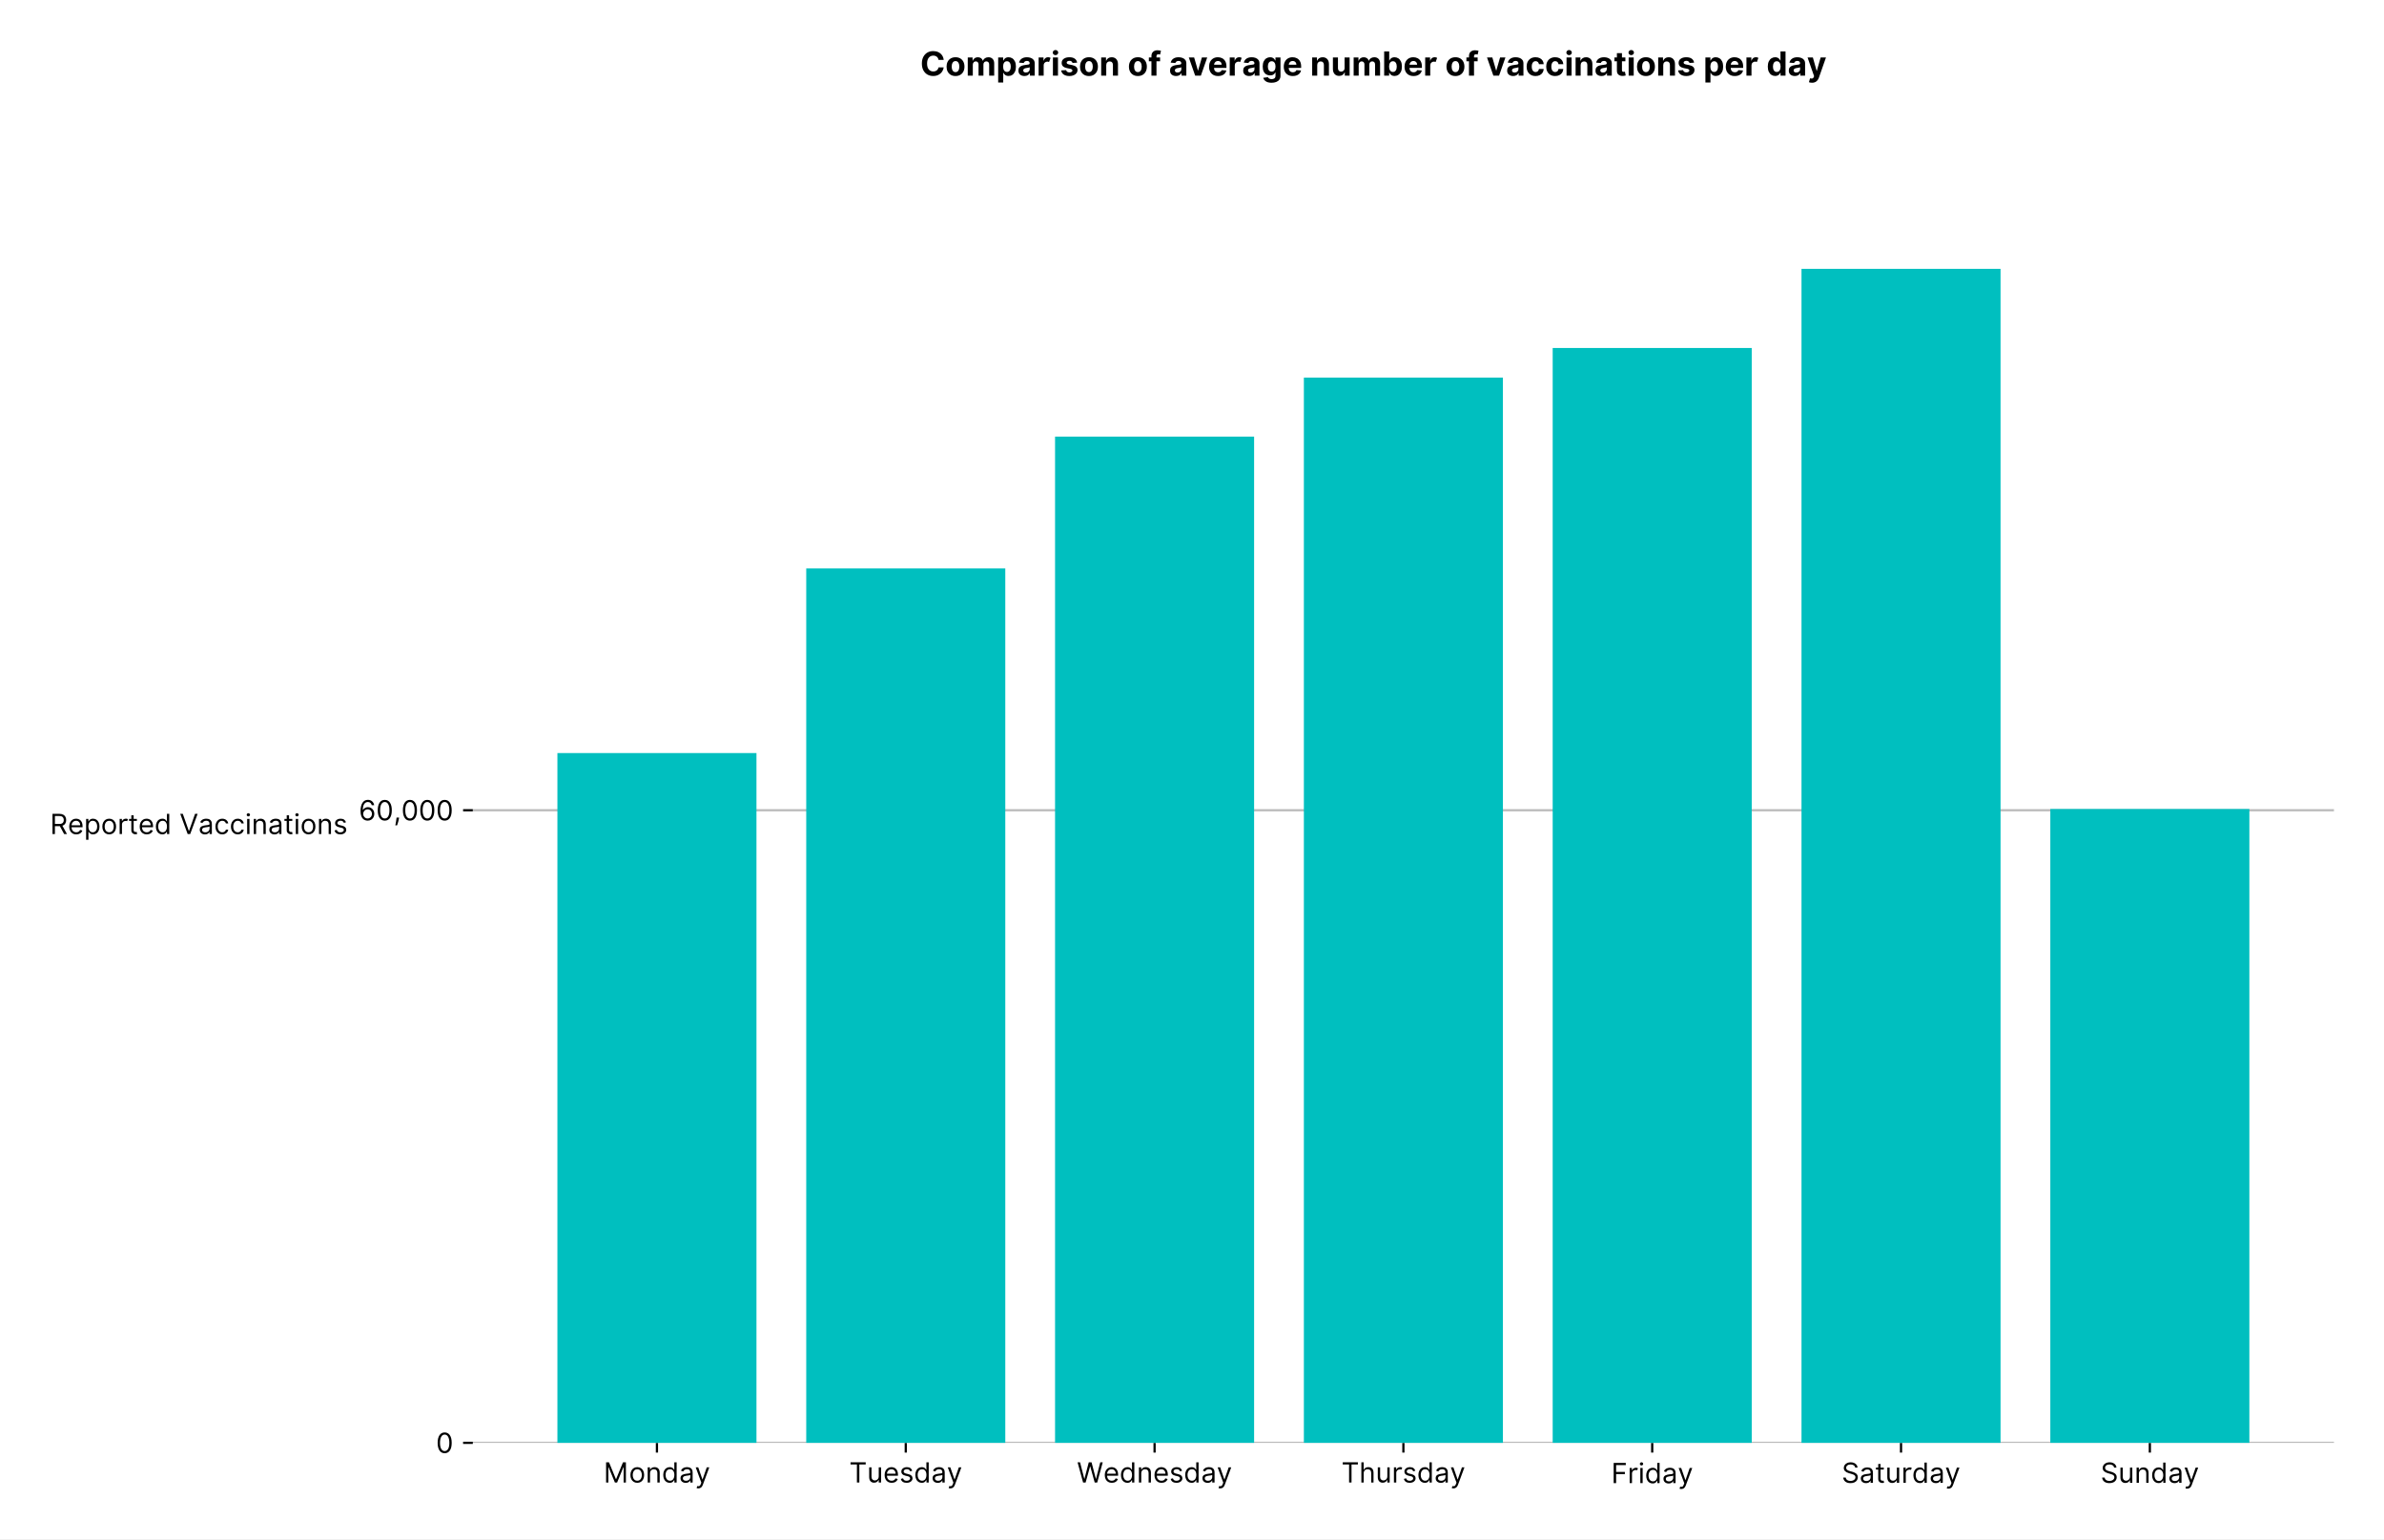
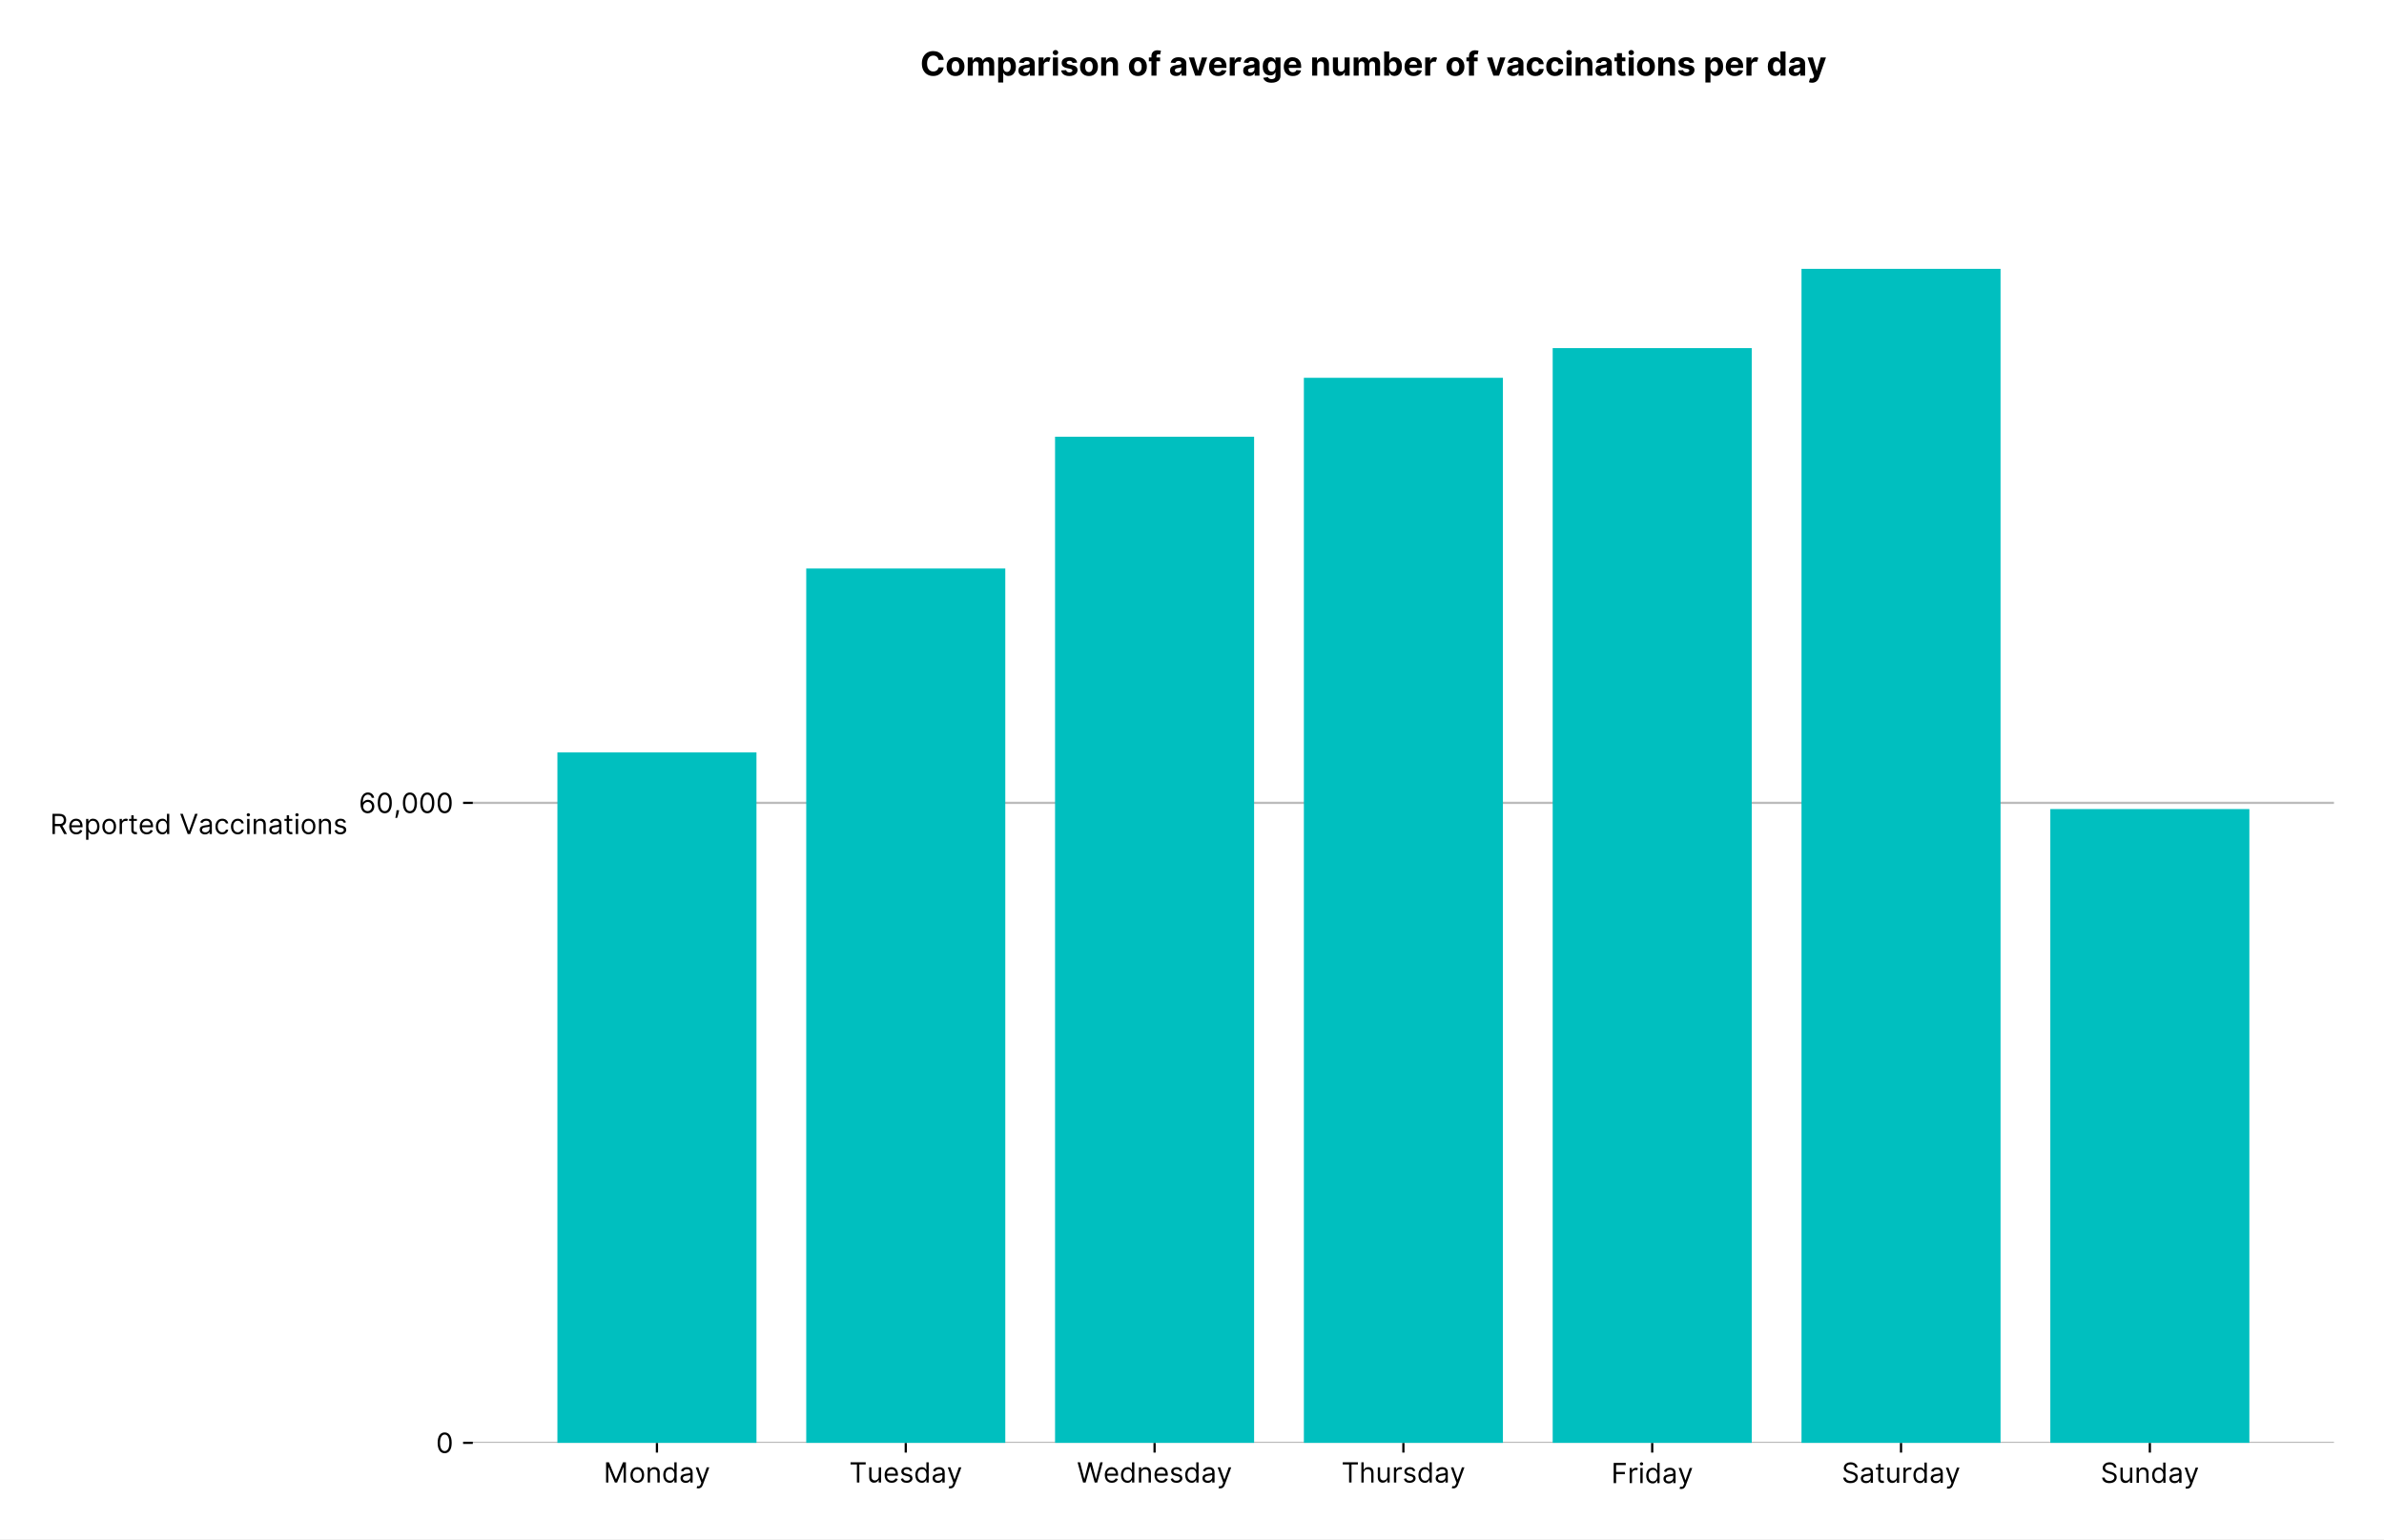
<svg xmlns="http://www.w3.org/2000/svg" xmlns:xlink="http://www.w3.org/1999/xlink" viewBox="0 0 857.709 553.737" version="1.1">
  <defs>
    <style type="text/css">*{stroke-linejoin: round; stroke-linecap: butt}</style>
  </defs>
  <g id="figure_1">
    <g id="patch_1">
      <path d="M 0 553.737  L 857.709 553.737  L 857.709 0  L 0 0  z " style="fill: #ffffff" />
    </g>
    <g id="axes_1">
      <g id="patch_2">
        <path d="M 170.109 519.12  L 839.709 519.12  L 839.709 75.6  L 170.109 75.6  z " style="fill: #ffffff" />
      </g>
      <g id="matplotlib.axis_1">
        <g id="xtick_1">
          <g id="line2d_1">
            <defs>
-               <path id="m71d898e323" d="M 0 0  L 0 3.5  " style="stroke: #000000; stroke-width: 0.8" />
+               <path id="mf2837a3fb5" d="M 0 0  L 0 3.5  " style="stroke: #000000; stroke-width: 0.8" />
            </defs>
            <g>
-               <use xlink:href="#m71d898e323" x="236.353" y="519.12" style="stroke: #000000; stroke-width: 0.8" />
+               <use xlink:href="#mf2837a3fb5" x="236.353" y="519.12" style="stroke: #000000; stroke-width: 0.8" />
            </g>
          </g>
          <g id="text_1">
            <g transform="translate(217.1767 533.3934)scale(0.1 -0.1)">
              <defs>
                <path id="Inter-Regular-4d" d="M 564 4655  L 1236 4655  L 2818 791  L 2873 791  L 4455 4655  L 5127 4655  L 5127 0  L 4600 0  L 4600 3536  L 4555 3536  L 3100 0  L 2591 0  L 1136 3536  L 1091 3536  L 1091 0  L 564 0  L 564 4655  z " transform="scale(0.015625)" />
                <path id="Inter-Regular-6f" d="M 1909 -73  Q 1436 -73 1080 152  Q 725 377 526 781  Q 327 1186 327 1727  Q 327 2273 526 2679  Q 725 3086 1080 3311  Q 1436 3536 1909 3536  Q 2382 3536 2737 3311  Q 3093 3086 3292 2679  Q 3491 2273 3491 1727  Q 3491 1186 3292 781  Q 3093 377 2737 152  Q 2382 -73 1909 -73  z M 1909 409  Q 2268 409 2500 593  Q 2732 777 2843 1077  Q 2955 1377 2955 1727  Q 2955 2077 2843 2379  Q 2732 2682 2500 2868  Q 2268 3055 1909 3055  Q 1550 3055 1318 2868  Q 1086 2682 975 2379  Q 864 2077 864 1727  Q 864 1377 975 1077  Q 1086 777 1318 593  Q 1550 409 1909 409  z " transform="scale(0.015625)" />
                <path id="Inter-Regular-6e" d="M 1027 2100  L 1027 0  L 491 0  L 491 3491  L 1009 3491  L 1009 2945  L 1055 2945  Q 1177 3211 1427 3373  Q 1677 3536 2073 3536  Q 2602 3536 2928 3211  Q 3255 2886 3255 2218  L 3255 0  L 2718 0  L 2718 2182  Q 2718 2593 2504 2824  Q 2291 3055 1918 3055  Q 1534 3055 1280 2806  Q 1027 2557 1027 2100  z " transform="scale(0.015625)" />
                <path id="Inter-Regular-64" d="M 1809 -73  Q 1373 -73 1039 148  Q 705 370 516 776  Q 327 1182 327 1736  Q 327 2286 516 2690  Q 705 3095 1041 3315  Q 1377 3536 1818 3536  Q 2159 3536 2358 3423  Q 2557 3311 2662 3169  Q 2768 3027 2827 2936  L 2873 2936  L 2873 4655  L 3409 4655  L 3409 0  L 2891 0  L 2891 536  L 2827 536  Q 2768 441 2659 296  Q 2550 152 2348 39  Q 2146 -73 1809 -73  z M 1882 409  Q 2366 409 2624 780  Q 2882 1152 2882 1745  Q 2882 2332 2627 2693  Q 2373 3055 1882 3055  Q 1541 3055 1315 2881  Q 1089 2707 976 2410  Q 864 2114 864 1745  Q 864 1373 978 1069  Q 1093 766 1319 587  Q 1546 409 1882 409  z " transform="scale(0.015625)" />
                <path id="Inter-Regular-61" d="M 1518 -82  Q 1186 -82 916 44  Q 646 170 486 410  Q 327 650 327 991  Q 327 1291 445 1478  Q 564 1666 761 1773  Q 959 1880 1199 1933  Q 1439 1986 1682 2018  Q 2000 2059 2199 2080  Q 2398 2102 2490 2154  Q 2582 2207 2582 2336  L 2582 2355  Q 2582 2691 2399 2877  Q 2216 3064 1846 3064  Q 1461 3064 1243 2895  Q 1025 2727 936 2536  L 427 2718  Q 564 3036 792 3214  Q 1021 3393 1292 3464  Q 1564 3536 1827 3536  Q 1996 3536 2215 3496  Q 2434 3457 2640 3334  Q 2846 3211 2982 2963  Q 3118 2716 3118 2300  L 3118 0  L 2582 0  L 2582 473  L 2555 473  Q 2500 359 2373 229  Q 2246 100 2034 9  Q 1823 -82 1518 -82  z M 1600 400  Q 1918 400 2137 525  Q 2357 650 2469 847  Q 2582 1045 2582 1264  L 2582 1755  Q 2548 1714 2433 1681  Q 2318 1648 2169 1624  Q 2021 1600 1881 1583  Q 1741 1566 1655 1555  Q 1446 1527 1265 1467  Q 1084 1407 974 1287  Q 864 1168 864 964  Q 864 684 1072 542  Q 1280 400 1600 400  z " transform="scale(0.015625)" />
                <path id="Inter-Regular-79" d="M 818 -1355  Q 682 -1355 575 -1333  Q 468 -1311 427 -1291  L 564 -818  Q 857 -893 1053 -814  Q 1250 -736 1391 -345  L 1509 -18  L 218 3491  L 800 3491  L 1764 709  L 1800 709  L 2764 3491  L 3346 3491  L 1846 -564  Q 1550 -1355 818 -1355  z " transform="scale(0.015625)" />
              </defs>
              <use xlink:href="#Inter-Regular-4d" />
              <use xlink:href="#Inter-Regular-6f" x="91.193" />
              <use xlink:href="#Inter-Regular-6e" x="150.852" />
              <use xlink:href="#Inter-Regular-64" x="209.375" />
              <use xlink:href="#Inter-Regular-61" x="271.449" />
              <use xlink:href="#Inter-Regular-79" x="327.841" />
            </g>
          </g>
        </g>
        <g id="xtick_2">
          <g id="line2d_2">
            <g>
-               <use xlink:href="#m71d898e323" x="325.872" y="519.12" style="stroke: #000000; stroke-width: 0.8" />
+               <use xlink:href="#mf2837a3fb5" x="325.872" y="519.12" style="stroke: #000000; stroke-width: 0.8" />
            </g>
          </g>
          <g id="text_2">
            <g transform="translate(305.5235 533.3934)scale(0.1 -0.1)">
              <defs>
                <path id="Inter-Regular-54" d="M 309 4155  L 309 4655  L 3800 4655  L 3800 4155  L 2336 4155  L 2336 0  L 1773 0  L 1773 4155  L 309 4155  z " transform="scale(0.015625)" />
                <path id="Inter-Regular-75" d="M 2691 1427  L 2691 3491  L 3227 3491  L 3227 0  L 2691 0  L 2691 591  L 2655 591  Q 2532 325 2273 140  Q 2014 -45 1618 -45  Q 1127 -45 809 280  Q 491 605 491 1273  L 491 3491  L 1027 3491  L 1027 1309  Q 1027 927 1242 700  Q 1457 473 1791 473  Q 1991 473 2199 575  Q 2407 677 2549 888  Q 2691 1100 2691 1427  z " transform="scale(0.015625)" />
                <path id="Inter-Regular-65" d="M 1955 -73  Q 1450 -73 1085 151  Q 721 375 524 778  Q 327 1182 327 1718  Q 327 2255 524 2665  Q 721 3075 1074 3305  Q 1427 3536 1900 3536  Q 2173 3536 2439 3445  Q 2705 3355 2923 3151  Q 3141 2948 3270 2614  Q 3400 2280 3400 1791  L 3400 1564  L 866 1564  Q 884 1005 1183 707  Q 1482 409 1955 409  Q 2271 409 2498 545  Q 2725 682 2827 955  L 3346 809  Q 3223 414 2854 170  Q 2486 -73 1955 -73  z M 866 2027  L 2855 2027  Q 2855 2470 2595 2762  Q 2336 3055 1900 3055  Q 1593 3055 1368 2911  Q 1143 2768 1013 2533  Q 884 2298 866 2027  z " transform="scale(0.015625)" />
                <path id="Inter-Regular-73" d="M 2964 2709  L 2482 2573  Q 2411 2755 2245 2914  Q 2080 3073 1727 3073  Q 1407 3073 1194 2926  Q 982 2780 982 2555  Q 982 2355 1127 2239  Q 1273 2123 1582 2045  L 2100 1918  Q 3027 1691 3027 973  Q 3027 673 2855 436  Q 2684 200 2377 63  Q 2071 -73 1664 -73  Q 1130 -73 780 159  Q 430 391 336 836  L 846 964  Q 989 400 1655 400  Q 2030 400 2251 560  Q 2473 720 2473 945  Q 2473 1316 1955 1436  L 1373 1573  Q 893 1686 669 1926  Q 446 2166 446 2527  Q 446 2823 613 3050  Q 780 3277 1069 3406  Q 1359 3536 1727 3536  Q 2246 3536 2542 3309  Q 2839 3082 2964 2709  z " transform="scale(0.015625)" />
              </defs>
              <use xlink:href="#Inter-Regular-54" />
              <use xlink:href="#Inter-Regular-75" x="64.205" />
              <use xlink:href="#Inter-Regular-65" x="122.301" />
              <use xlink:href="#Inter-Regular-73" x="180.54" />
              <use xlink:href="#Inter-Regular-64" x="232.813" />
              <use xlink:href="#Inter-Regular-61" x="294.886" />
              <use xlink:href="#Inter-Regular-79" x="351.278" />
            </g>
          </g>
        </g>
        <g id="xtick_3">
          <g id="line2d_3">
            <g>
-               <use xlink:href="#m71d898e323" x="415.391" y="519.12" style="stroke: #000000; stroke-width: 0.8" />
+               <use xlink:href="#mf2837a3fb5" x="415.391" y="519.12" style="stroke: #000000; stroke-width: 0.8" />
            </g>
          </g>
          <g id="text_3">
            <g transform="translate(387.4703 533.3934)scale(0.1 -0.1)">
              <defs>
                <path id="Inter-Regular-57" d="M 1409 0  L 136 4655  L 709 4655  L 1682 864  L 1727 864  L 2718 4655  L 3355 4655  L 4346 864  L 4391 864  L 5364 4655  L 5936 4655  L 4664 0  L 4082 0  L 3055 3709  L 3018 3709  L 1991 0  L 1409 0  z " transform="scale(0.015625)" />
              </defs>
              <use xlink:href="#Inter-Regular-57" />
              <use xlink:href="#Inter-Regular-65" x="94.886" />
              <use xlink:href="#Inter-Regular-64" x="153.125" />
              <use xlink:href="#Inter-Regular-6e" x="215.199" />
              <use xlink:href="#Inter-Regular-65" x="273.722" />
              <use xlink:href="#Inter-Regular-73" x="331.96" />
              <use xlink:href="#Inter-Regular-64" x="384.233" />
              <use xlink:href="#Inter-Regular-61" x="446.307" />
              <use xlink:href="#Inter-Regular-79" x="502.699" />
            </g>
          </g>
        </g>
        <g id="xtick_4">
          <g id="line2d_4">
            <g>
-               <use xlink:href="#m71d898e323" x="504.909" y="519.12" style="stroke: #000000; stroke-width: 0.8" />
+               <use xlink:href="#mf2837a3fb5" x="504.909" y="519.12" style="stroke: #000000; stroke-width: 0.8" />
            </g>
          </g>
          <g id="text_4">
            <g transform="translate(482.6 533.3934)scale(0.1 -0.1)">
              <defs>
                <path id="Inter-Regular-68" d="M 1027 2100  L 1027 0  L 491 0  L 491 4655  L 1027 4655  L 1027 2945  L 1073 2945  Q 1196 3216 1442 3376  Q 1689 3536 2100 3536  Q 2636 3536 2963 3213  Q 3291 2891 3291 2218  L 3291 0  L 2755 0  L 2755 2182  Q 2755 2598 2540 2826  Q 2325 3055 1946 3055  Q 1548 3055 1287 2806  Q 1027 2557 1027 2100  z " transform="scale(0.015625)" />
                <path id="Inter-Regular-72" d="M 491 0  L 491 3491  L 1009 3491  L 1009 2964  L 1046 2964  Q 1139 3223 1389 3384  Q 1639 3545 1955 3545  Q 2100 3545 2209 3511  Q 2318 3477 2400 3418  L 2218 2964  Q 2161 2993 2085 3010  Q 2009 3027 1909 3027  Q 1527 3027 1277 2794  Q 1027 2561 1027 2209  L 1027 0  L 491 0  z " transform="scale(0.015625)" />
              </defs>
              <use xlink:href="#Inter-Regular-54" />
              <use xlink:href="#Inter-Regular-68" x="64.205" />
              <use xlink:href="#Inter-Regular-75" x="123.295" />
              <use xlink:href="#Inter-Regular-72" x="181.392" />
              <use xlink:href="#Inter-Regular-73" x="219.744" />
              <use xlink:href="#Inter-Regular-64" x="272.017" />
              <use xlink:href="#Inter-Regular-61" x="334.091" />
              <use xlink:href="#Inter-Regular-79" x="390.483" />
            </g>
          </g>
        </g>
        <g id="xtick_5">
          <g id="line2d_5">
            <g>
-               <use xlink:href="#m71d898e323" x="594.428" y="519.12" style="stroke: #000000; stroke-width: 0.8" />
+               <use xlink:href="#mf2837a3fb5" x="594.428" y="519.12" style="stroke: #000000; stroke-width: 0.8" />
            </g>
          </g>
          <g id="text_5">
            <g transform="translate(579.6828 533.62)scale(0.1 -0.1)">
              <defs>
                <path id="Inter-Regular-46" d="M 564 0  L 564 4655  L 3355 4655  L 3355 4155  L 1127 4155  L 1127 2582  L 3146 2582  L 3146 2082  L 1127 2082  L 1127 0  L 564 0  z " transform="scale(0.015625)" />
                <path id="Inter-Regular-69" d="M 491 0  L 491 3491  L 1027 3491  L 1027 0  L 491 0  z M 764 4073  Q 607 4073 494 4179  Q 382 4286 382 4436  Q 382 4586 494 4693  Q 607 4800 764 4800  Q 921 4800 1033 4693  Q 1146 4586 1146 4436  Q 1146 4286 1033 4179  Q 921 4073 764 4073  z " transform="scale(0.015625)" />
              </defs>
              <use xlink:href="#Inter-Regular-46" />
              <use xlink:href="#Inter-Regular-72" x="58.665" />
              <use xlink:href="#Inter-Regular-69" x="97.017" />
              <use xlink:href="#Inter-Regular-64" x="120.739" />
              <use xlink:href="#Inter-Regular-61" x="182.813" />
              <use xlink:href="#Inter-Regular-79" x="239.205" />
            </g>
          </g>
        </g>
        <g id="xtick_6">
          <g id="line2d_6">
            <g>
-               <use xlink:href="#m71d898e323" x="683.947" y="519.12" style="stroke: #000000; stroke-width: 0.8" />
+               <use xlink:href="#mf2837a3fb5" x="683.947" y="519.12" style="stroke: #000000; stroke-width: 0.8" />
            </g>
          </g>
          <g id="text_6">
            <g transform="translate(662.5898 533.4919)scale(0.1 -0.1)">
              <defs>
                <path id="Inter-Regular-53" d="M 3109 3491  Q 3068 3836 2777 4027  Q 2486 4218 2064 4218  Q 1600 4218 1318 3999  Q 1036 3780 1036 3445  Q 1036 3195 1189 3042  Q 1343 2889 1553 2803  Q 1764 2718 1936 2673  L 2409 2545  Q 2591 2498 2815 2414  Q 3039 2330 3244 2185  Q 3450 2041 3584 1816  Q 3718 1591 3718 1264  Q 3718 886 3521 581  Q 3325 277 2949 97  Q 2573 -82 2036 -82  Q 1286 -82 845 272  Q 405 627 364 1200  L 946 1200  Q 968 936 1124 764  Q 1280 593 1519 510  Q 1759 427 2036 427  Q 2359 427 2616 533  Q 2873 639 3023 828  Q 3173 1018 3173 1273  Q 3173 1505 3043 1650  Q 2914 1795 2702 1886  Q 2491 1977 2246 2045  L 1673 2209  Q 1127 2366 809 2657  Q 491 2948 491 3418  Q 491 3809 703 4101  Q 916 4393 1276 4555  Q 1636 4718 2082 4718  Q 2532 4718 2882 4558  Q 3232 4398 3437 4120  Q 3643 3843 3655 3491  L 3109 3491  z " transform="scale(0.015625)" />
                <path id="Inter-Regular-74" d="M 2009 3491  L 2009 3036  L 1264 3036  L 1264 1000  Q 1264 773 1331 660  Q 1398 548 1503 510  Q 1609 473 1727 473  Q 1816 473 1873 483  Q 1930 493 1964 500  L 2073 18  Q 2018 -2 1920 -23  Q 1823 -45 1673 -45  Q 1446 -45 1228 52  Q 1011 150 869 350  Q 727 550 727 855  L 727 3036  L 200 3036  L 200 3491  L 727 3491  L 727 4327  L 1264 4327  L 1264 3491  L 2009 3491  z " transform="scale(0.015625)" />
              </defs>
              <use xlink:href="#Inter-Regular-53" />
              <use xlink:href="#Inter-Regular-61" x="63.778" />
              <use xlink:href="#Inter-Regular-74" x="120.17" />
              <use xlink:href="#Inter-Regular-75" x="156.534" />
              <use xlink:href="#Inter-Regular-72" x="214.631" />
              <use xlink:href="#Inter-Regular-64" x="252.983" />
              <use xlink:href="#Inter-Regular-61" x="315.057" />
              <use xlink:href="#Inter-Regular-79" x="371.449" />
            </g>
          </g>
        </g>
        <g id="xtick_7">
          <g id="line2d_7">
            <g>
-               <use xlink:href="#m71d898e323" x="773.466" y="519.12" style="stroke: #000000; stroke-width: 0.8" />
+               <use xlink:href="#mf2837a3fb5" x="773.466" y="519.12" style="stroke: #000000; stroke-width: 0.8" />
            </g>
          </g>
          <g id="text_7">
            <g transform="translate(755.7374 533.4919)scale(0.1 -0.1)">
              <use xlink:href="#Inter-Regular-53" />
              <use xlink:href="#Inter-Regular-75" x="63.778" />
              <use xlink:href="#Inter-Regular-6e" x="121.875" />
              <use xlink:href="#Inter-Regular-64" x="180.398" />
              <use xlink:href="#Inter-Regular-61" x="242.472" />
              <use xlink:href="#Inter-Regular-79" x="298.864" />
            </g>
          </g>
        </g>
      </g>
      <g id="matplotlib.axis_2">
        <g id="ytick_1">
          <g id="line2d_8">
-             <path d="M 170.109 519.12  L 839.709 519.12  " clip-path="url(#p415e6f9377)" style="fill: none; stroke: #bbbbbb; stroke-width: 0.8; stroke-linecap: square" />
+             <path d="M 170.109 519.12  L 839.709 519.12  " clip-path="url(#pd36e55eb87)" style="fill: none; stroke: #bbbbbb; stroke-width: 0.8; stroke-linecap: square" />
          </g>
          <g id="line2d_9">
            <defs>
-               <path id="m944f29fc91" d="M 0 0  L -3.5 0  " style="stroke: #000000; stroke-width: 0.8" />
+               <path id="mbd99c73698" d="M 0 0  L -3.5 0  " style="stroke: #000000; stroke-width: 0.8" />
            </defs>
            <g>
-               <use xlink:href="#m944f29fc91" x="170.109" y="519.12" style="stroke: #000000; stroke-width: 0.8" />
+               <use xlink:href="#mbd99c73698" x="170.109" y="519.12" style="stroke: #000000; stroke-width: 0.8" />
            </g>
          </g>
          <g id="text_8">
            <g transform="translate(156.8594 522.7567)scale(0.1 -0.1)">
              <defs>
                <path id="Inter-Regular-30" d="M 2000 -64  Q 1230 -64 806 561  Q 382 1186 382 2327  Q 382 3459 809 4088  Q 1236 4718 2000 4718  Q 2764 4718 3191 4088  Q 3618 3459 3618 2327  Q 3618 1186 3194 561  Q 2771 -64 2000 -64  z M 2000 436  Q 2509 436 2791 927  Q 3073 1418 3073 2327  Q 3073 3234 2789 3730  Q 2505 4227 2000 4227  Q 1496 4227 1211 3730  Q 927 3234 927 2327  Q 927 1418 1210 927  Q 1493 436 2000 436  z " transform="scale(0.015625)" />
              </defs>
              <use xlink:href="#Inter-Regular-30" />
            </g>
          </g>
        </g>
        <g id="ytick_2">
          <g id="line2d_10">
-             <path d="M 170.109 291.527  L 839.709 291.527  " clip-path="url(#p415e6f9377)" style="fill: none; stroke: #bbbbbb; stroke-width: 0.8; stroke-linecap: square" />
+             <path d="M 170.109 288.874  L 839.709 288.874  " clip-path="url(#pd36e55eb87)" style="fill: none; stroke: #bbbbbb; stroke-width: 0.8; stroke-linecap: square" />
          </g>
          <g id="line2d_11">
            <g>
-               <use xlink:href="#m944f29fc91" x="170.109" y="291.527" style="stroke: #000000; stroke-width: 0.8" />
+               <use xlink:href="#mbd99c73698" x="170.109" y="288.874" style="stroke: #000000; stroke-width: 0.8" />
            </g>
          </g>
          <g id="text_9">
-             <g transform="translate(129.075 295.1632)scale(0.1 -0.1)">
+             <g transform="translate(129.075 292.5103)scale(0.1 -0.1)">
              <defs>
                <path id="Inter-Regular-36" d="M 2027 -64  Q 1741 -59 1454 45  Q 1168 150 932 399  Q 696 648 552 1074  Q 409 1500 409 2145  Q 409 3386 861 4056  Q 1314 4727 2100 4727  Q 2686 4727 3073 4384  Q 3461 4041 3546 3491  L 2991 3491  Q 2914 3811 2691 4019  Q 2468 4227 2100 4227  Q 1559 4227 1249 3755  Q 939 3284 936 2427  L 973 2427  Q 1164 2716 1461 2880  Q 1759 3045 2118 3045  Q 2518 3045 2850 2846  Q 3182 2648 3382 2299  Q 3582 1950 3582 1500  Q 3582 1068 3389 710  Q 3196 352 2847 142  Q 2498 -68 2027 -64  z M 2027 436  Q 2314 436 2542 579  Q 2771 723 2903 964  Q 3036 1205 3036 1500  Q 3036 1789 2908 2026  Q 2780 2264 2556 2404  Q 2332 2545 2046 2545  Q 1757 2545 1525 2397  Q 1293 2250 1157 2010  Q 1021 1770 1018 1491  Q 1018 1214 1149 973  Q 1280 732 1508 584  Q 1736 436 2027 436  z " transform="scale(0.015625)" />
                <path id="Inter-Regular-2c" d="M 1291 636  L 1255 391  Q 1216 132 1137 -163  Q 1059 -459 975 -720  Q 891 -982 836 -1136  L 427 -1136  Q 457 -991 504 -752  Q 552 -514 601 -219  Q 650 75 682 382  L 709 636  L 1291 636  z " transform="scale(0.015625)" />
              </defs>
              <use xlink:href="#Inter-Regular-36" />
              <use xlink:href="#Inter-Regular-30" x="62.358" />
              <use xlink:href="#Inter-Regular-2c" x="124.858" />
              <use xlink:href="#Inter-Regular-30" x="152.841" />
              <use xlink:href="#Inter-Regular-30" x="215.341" />
              <use xlink:href="#Inter-Regular-30" x="277.841" />
            </g>
          </g>
        </g>
        <g id="text_10">
          <g transform="translate(18 300.0873)scale(0.1 -0.1)">
            <defs>
              <path id="Inter-Regular-52" d="M 564 0  L 564 4655  L 2136 4655  Q 2682 4655 3032 4469  Q 3382 4284 3550 3961  Q 3718 3639 3718 3227  Q 3718 2764 3505 2419  Q 3293 2075 2848 1923  L 3900 0  L 3246 0  L 2264 1820  Q 2207 1818 2146 1818  L 1127 1818  L 1127 0  L 564 0  z M 1127 2327  L 2127 2327  Q 2686 2327 2925 2568  Q 3164 2809 3164 3227  Q 3164 3648 2924 3901  Q 2684 4155 2118 4155  L 1127 4155  L 1127 2327  z " transform="scale(0.015625)" />
              <path id="Inter-Regular-70" d="M 491 -1309  L 491 3491  L 1009 3491  L 1009 2936  L 1073 2936  Q 1132 3027 1237 3169  Q 1343 3311 1542 3423  Q 1741 3536 2082 3536  Q 2523 3536 2859 3315  Q 3196 3095 3384 2690  Q 3573 2286 3573 1736  Q 3573 1182 3384 776  Q 3196 370 2861 148  Q 2527 -73 2091 -73  Q 1755 -73 1552 39  Q 1350 152 1241 296  Q 1132 441 1073 536  L 1027 536  L 1027 -1309  L 491 -1309  z M 1018 1745  Q 1018 1152 1276 780  Q 1534 409 2018 409  Q 2355 409 2581 587  Q 2807 766 2921 1069  Q 3036 1373 3036 1745  Q 3036 2114 2923 2410  Q 2811 2707 2585 2881  Q 2359 3055 2018 3055  Q 1527 3055 1272 2693  Q 1018 2332 1018 1745  z " transform="scale(0.015625)" />
              <path id="Inter-Regular-20" transform="scale(0.015625)" />
              <path id="Inter-Regular-56" d="M 755 4655  L 2136 736  L 2191 736  L 3573 4655  L 4164 4655  L 2455 0  L 1873 0  L 164 4655  L 755 4655  z " transform="scale(0.015625)" />
              <path id="Inter-Regular-63" d="M 1909 -73  Q 1418 -73 1063 159  Q 709 391 518 798  Q 327 1205 327 1727  Q 327 2259 524 2667  Q 721 3075 1074 3305  Q 1427 3536 1900 3536  Q 2268 3536 2563 3400  Q 2859 3264 3047 3018  Q 3236 2773 3282 2445  L 2746 2445  Q 2684 2684 2474 2869  Q 2264 3055 1909 3055  Q 1439 3055 1151 2697  Q 864 2339 864 1745  Q 864 1139 1148 774  Q 1432 409 1909 409  Q 2223 409 2447 570  Q 2671 732 2746 1018  L 3282 1018  Q 3236 709 3058 462  Q 2880 216 2588 71  Q 2296 -73 1909 -73  z " transform="scale(0.015625)" />
            </defs>
            <use xlink:href="#Inter-Regular-52" />
            <use xlink:href="#Inter-Regular-65" x="63.92" />
            <use xlink:href="#Inter-Regular-70" x="122.159" />
            <use xlink:href="#Inter-Regular-6f" x="183.097" />
            <use xlink:href="#Inter-Regular-72" x="242.756" />
            <use xlink:href="#Inter-Regular-74" x="281.108" />
            <use xlink:href="#Inter-Regular-65" x="317.472" />
            <use xlink:href="#Inter-Regular-64" x="375.71" />
            <use xlink:href="#Inter-Regular-20" x="437.784" />
            <use xlink:href="#Inter-Regular-56" x="465.909" />
            <use xlink:href="#Inter-Regular-61" x="533.523" />
            <use xlink:href="#Inter-Regular-63" x="589.915" />
            <use xlink:href="#Inter-Regular-63" x="645.739" />
            <use xlink:href="#Inter-Regular-69" x="701.563" />
            <use xlink:href="#Inter-Regular-6e" x="725.284" />
            <use xlink:href="#Inter-Regular-61" x="783.807" />
            <use xlink:href="#Inter-Regular-74" x="840.199" />
            <use xlink:href="#Inter-Regular-69" x="876.563" />
            <use xlink:href="#Inter-Regular-6f" x="900.284" />
            <use xlink:href="#Inter-Regular-6e" x="959.943" />
            <use xlink:href="#Inter-Regular-73" x="1018.466" />
          </g>
        </g>
      </g>
      <g id="patch_3">
-         <path d="M 200.546 519.12  L 272.161 519.12  L 272.161 270.948  L 200.546 270.948  z " clip-path="url(#p415e6f9377)" style="fill: #00bfbf" />
+         <path d="M 200.546 519.12  L 272.161 519.12  L 272.161 270.725  L 200.546 270.725  z " clip-path="url(#pd36e55eb87)" style="fill: #00bfbf" />
      </g>
      <g id="patch_4">
-         <path d="M 290.064 519.12  L 361.679 519.12  L 361.679 204.522  L 290.064 204.522  z " clip-path="url(#p415e6f9377)" style="fill: #00bfbf" />
+         <path d="M 290.064 519.12  L 361.679 519.12  L 361.679 204.546  L 290.064 204.546  z " clip-path="url(#pd36e55eb87)" style="fill: #00bfbf" />
      </g>
      <g id="patch_5">
-         <path d="M 379.583 519.12  L 451.198 519.12  L 451.198 157.098  L 379.583 157.098  z " clip-path="url(#p415e6f9377)" style="fill: #00bfbf" />
+         <path d="M 379.583 519.12  L 451.198 519.12  L 451.198 157.139  L 379.583 157.139  z " clip-path="url(#pd36e55eb87)" style="fill: #00bfbf" />
      </g>
      <g id="patch_6">
-         <path d="M 469.102 519.12  L 540.717 519.12  L 540.717 135.863  L 469.102 135.863  z " clip-path="url(#p415e6f9377)" style="fill: #00bfbf" />
+         <path d="M 469.102 519.12  L 540.717 519.12  L 540.717 135.92  L 469.102 135.92  z " clip-path="url(#pd36e55eb87)" style="fill: #00bfbf" />
      </g>
      <g id="patch_7">
-         <path d="M 558.621 519.12  L 630.236 519.12  L 630.236 125.193  L 558.621 125.193  z " clip-path="url(#p415e6f9377)" style="fill: #00bfbf" />
+         <path d="M 558.621 519.12  L 630.236 519.12  L 630.236 125.24  L 558.621 125.24  z " clip-path="url(#pd36e55eb87)" style="fill: #00bfbf" />
      </g>
      <g id="patch_8">
-         <path d="M 648.139 519.12  L 719.754 519.12  L 719.754 96.72  L 648.139 96.72  z " clip-path="url(#p415e6f9377)" style="fill: #00bfbf" />
+         <path d="M 648.139 519.12  L 719.754 519.12  L 719.754 96.72  L 648.139 96.72  z " clip-path="url(#pd36e55eb87)" style="fill: #00bfbf" />
      </g>
      <g id="patch_9">
-         <path d="M 737.658 519.12  L 809.273 519.12  L 809.273 291.082  L 737.658 291.082  z " clip-path="url(#p415e6f9377)" style="fill: #00bfbf" />
+         <path d="M 737.658 519.12  L 809.273 519.12  L 809.273 291.105  L 737.658 291.105  z " clip-path="url(#pd36e55eb87)" style="fill: #00bfbf" />
      </g>
    </g>
    <g id="text_11">
      <g transform="translate(331.065 27.225)scale(0.12 -0.12)">
        <defs>
          <path id="Inter-Bold-43" d="M 4511 3025  L 3516 3025  Q 3459 3409 3188 3628  Q 2918 3848 2514 3848  Q 1973 3848 1647 3451  Q 1321 3055 1321 2327  Q 1321 1582 1649 1194  Q 1977 807 2507 807  Q 2900 807 3173 1012  Q 3446 1218 3516 1591  L 4511 1586  Q 4459 1159 4207 782  Q 3955 405 3522 170  Q 3089 -64 2491 -64  Q 1868 -64 1378 218  Q 889 500 606 1034  Q 323 1568 323 2327  Q 323 3089 609 3623  Q 896 4157 1386 4437  Q 1877 4718 2491 4718  Q 3030 4718 3463 4519  Q 3896 4320 4172 3942  Q 4448 3564 4511 3025  z " transform="scale(0.015625)" />
          <path id="Inter-Bold-6f" d="M 1964 -68  Q 1434 -68 1049 158  Q 664 384 455 789  Q 246 1195 246 1732  Q 246 2273 455 2678  Q 664 3084 1049 3310  Q 1434 3536 1964 3536  Q 2493 3536 2878 3310  Q 3264 3084 3473 2678  Q 3682 2273 3682 1732  Q 3682 1195 3473 789  Q 3264 384 2878 158  Q 2493 -68 1964 -68  z M 1968 682  Q 2327 682 2512 982  Q 2698 1282 2698 1739  Q 2698 2195 2512 2496  Q 2327 2798 1968 2798  Q 1602 2798 1416 2496  Q 1230 2195 1230 1739  Q 1230 1282 1416 982  Q 1602 682 1968 682  z " transform="scale(0.015625)" />
          <path id="Inter-Bold-6d" d="M 386 0  L 386 3491  L 1309 3491  L 1309 2875  L 1350 2875  Q 1459 3184 1715 3360  Q 1971 3536 2323 3536  Q 2682 3536 2934 3358  Q 3186 3180 3271 2875  L 3307 2875  Q 3414 3175 3694 3355  Q 3975 3536 4359 3536  Q 4848 3536 5153 3226  Q 5459 2916 5459 2348  L 5459 0  L 4493 0  L 4493 2157  Q 4493 2448 4338 2593  Q 4184 2739 3952 2739  Q 3689 2739 3541 2570  Q 3393 2402 3393 2132  L 3393 0  L 2455 0  L 2455 2177  Q 2455 2434 2308 2586  Q 2161 2739 1923 2739  Q 1682 2739 1518 2562  Q 1355 2386 1355 2095  L 1355 0  L 386 0  z " transform="scale(0.015625)" />
          <path id="Inter-Bold-70" d="M 386 -1309  L 386 3491  L 1341 3491  L 1341 2905  L 1384 2905  Q 1450 3048 1570 3193  Q 1691 3339 1888 3437  Q 2086 3536 2377 3536  Q 2761 3536 3081 3337  Q 3402 3139 3596 2740  Q 3791 2341 3791 1741  Q 3791 1157 3602 756  Q 3414 355 3093 149  Q 2773 -57 2375 -57  Q 2093 -57 1896 36  Q 1700 130 1576 272  Q 1452 414 1384 559  L 1355 559  L 1355 -1309  L 386 -1309  z M 1334 1745  Q 1334 1280 1526 997  Q 1718 714 2068 714  Q 2425 714 2613 1001  Q 2802 1289 2802 1745  Q 2802 2200 2614 2483  Q 2427 2766 2068 2766  Q 1716 2766 1525 2490  Q 1334 2214 1334 1745  z " transform="scale(0.015625)" />
          <path id="Inter-Bold-61" d="M 1382 -66  Q 882 -66 552 195  Q 223 457 223 975  Q 223 1366 407 1588  Q 591 1811 890 1914  Q 1189 2018 1534 2050  Q 1989 2095 2184 2145  Q 2380 2195 2380 2364  L 2380 2377  Q 2380 2593 2244 2711  Q 2109 2830 1861 2830  Q 1600 2830 1445 2716  Q 1291 2602 1241 2427  L 346 2500  Q 446 2977 842 3256  Q 1239 3536 1866 3536  Q 2255 3536 2593 3413  Q 2932 3291 3140 3030  Q 3348 2770 3348 2355  L 3348 0  L 2430 0  L 2430 484  L 2402 484  Q 2275 241 2021 87  Q 1768 -66 1382 -66  z M 1659 602  Q 1977 602 2181 787  Q 2386 973 2386 1248  L 2386 1618  Q 2330 1580 2210 1550  Q 2091 1520 1956 1498  Q 1821 1477 1714 1461  Q 1459 1425 1303 1318  Q 1148 1211 1148 1007  Q 1148 807 1292 704  Q 1436 602 1659 602  z " transform="scale(0.015625)" />
          <path id="Inter-Bold-72" d="M 386 0  L 386 3491  L 1325 3491  L 1325 2882  L 1361 2882  Q 1457 3207 1681 3374  Q 1905 3541 2200 3541  Q 2341 3541 2461 3507  Q 2582 3473 2677 3414  L 2386 2614  Q 2318 2648 2237 2671  Q 2157 2695 2057 2695  Q 1764 2695 1560 2495  Q 1357 2295 1355 1975  L 1355 0  L 386 0  z " transform="scale(0.015625)" />
          <path id="Inter-Bold-69" d="M 386 0  L 386 3491  L 1355 3491  L 1355 0  L 386 0  z M 876 3941  Q 662 3941 507 4085  Q 353 4230 353 4432  Q 353 4634 507 4777  Q 662 4920 876 4920  Q 1092 4920 1246 4777  Q 1401 4634 1401 4432  Q 1401 4230 1246 4085  Q 1092 3941 876 3941  z " transform="scale(0.015625)" />
          <path id="Inter-Bold-73" d="M 3291 2495  L 2405 2441  Q 2368 2609 2220 2729  Q 2073 2850 1821 2850  Q 1596 2850 1440 2755  Q 1284 2661 1286 2505  Q 1284 2380 1385 2293  Q 1486 2207 1730 2155  L 2361 2027  Q 3368 1820 3371 1082  Q 3371 739 3169 479  Q 2968 220 2618 76  Q 2268 -68 1816 -68  Q 1123 -68 711 221  Q 300 511 232 1011  L 1184 1061  Q 1230 848 1394 739  Q 1559 630 1818 630  Q 2073 630 2228 730  Q 2384 830 2386 984  Q 2380 1243 1939 1332  L 1334 1452  Q 321 1655 325 2450  Q 323 2955 728 3245  Q 1134 3536 1805 3536  Q 2466 3536 2846 3256  Q 3227 2977 3291 2495  z " transform="scale(0.015625)" />
          <path id="Inter-Bold-6e" d="M 1355 2018  L 1355 0  L 386 0  L 386 3491  L 1309 3491  L 1309 2875  L 1350 2875  Q 1468 3180 1739 3358  Q 2011 3536 2400 3536  Q 2946 3536 3275 3185  Q 3605 2834 3605 2223  L 3605 0  L 2636 0  L 2636 2050  Q 2639 2370 2473 2551  Q 2307 2732 2016 2732  Q 1723 2732 1540 2544  Q 1357 2357 1355 2018  z " transform="scale(0.015625)" />
          <path id="Inter-Bold-20" transform="scale(0.015625)" />
          <path id="Inter-Bold-66" d="M 2296 3491  L 2296 2764  L 1602 2764  L 1602 0  L 634 0  L 634 2764  L 141 2764  L 141 3491  L 634 3491  L 634 3743  Q 634 4314 960 4593  Q 1286 4873 1780 4873  Q 2002 4873 2187 4839  Q 2373 4805 2464 4777  L 2293 4050  Q 2236 4068 2152 4084  Q 2068 4100 1982 4100  Q 1768 4100 1685 4001  Q 1602 3902 1602 3725  L 1602 3491  L 2296 3491  z " transform="scale(0.015625)" />
          <path id="Inter-Bold-76" d="M 3641 3491  L 2421 0  L 1330 0  L 109 3491  L 1132 3491  L 1857 993  L 1893 993  L 2616 3491  L 3641 3491  z " transform="scale(0.015625)" />
          <path id="Inter-Bold-65" d="M 1977 -68  Q 1441 -68 1052 151  Q 664 370 455 773  Q 246 1177 246 1730  Q 246 2268 455 2675  Q 664 3082 1044 3309  Q 1425 3536 1939 3536  Q 2400 3536 2771 3340  Q 3143 3145 3361 2751  Q 3580 2357 3580 1764  L 3580 1498  L 1202 1498  L 1202 1495  Q 1202 1105 1416 880  Q 1630 655 1993 655  Q 2236 655 2413 757  Q 2591 859 2664 1059  L 3559 1000  Q 3457 514 3041 223  Q 2625 -68 1977 -68  z M 1202 2098  L 2668 2098  Q 2666 2409 2468 2611  Q 2271 2814 1955 2814  Q 1632 2814 1425 2604  Q 1218 2395 1202 2098  z " transform="scale(0.015625)" />
          <path id="Inter-Bold-67" d="M 1959 -1359  Q 1255 -1359 852 -1082  Q 450 -805 364 -409  L 1259 -289  Q 1318 -430 1489 -547  Q 1661 -664 1982 -664  Q 2298 -664 2503 -514  Q 2709 -364 2709 -20  L 2709 618  L 2668 618  Q 2573 402 2332 226  Q 2091 50 1673 50  Q 1280 50 958 234  Q 636 418 446 795  Q 257 1173 257 1752  Q 257 2348 451 2743  Q 646 3139 967 3337  Q 1289 3536 1671 3536  Q 1964 3536 2161 3437  Q 2359 3339 2482 3193  Q 2605 3048 2668 2905  L 2705 2905  L 2705 3491  L 3666 3491  L 3666 -34  Q 3666 -468 3446 -763  Q 3227 -1059 2843 -1209  Q 2459 -1359 1959 -1359  z M 1980 777  Q 2330 777 2522 1036  Q 2714 1295 2714 1757  Q 2714 2216 2523 2491  Q 2332 2766 1980 2766  Q 1621 2766 1433 2484  Q 1246 2202 1246 1757  Q 1246 1305 1434 1041  Q 1623 777 1980 777  z " transform="scale(0.015625)" />
          <path id="Inter-Bold-75" d="M 2625 1486  L 2625 3491  L 3593 3491  L 3593 0  L 2664 0  L 2664 634  L 2627 634  Q 2509 327 2235 141  Q 1961 -45 1568 -45  Q 1041 -45 715 306  Q 389 657 386 1268  L 386 3491  L 1355 3491  L 1355 1441  Q 1357 1132 1520 952  Q 1684 773 1959 773  Q 2221 773 2424 954  Q 2627 1136 2625 1486  z " transform="scale(0.015625)" />
          <path id="Inter-Bold-62" d="M 405 0  L 405 4655  L 1373 4655  L 1373 2905  L 1402 2905  Q 1468 3048 1588 3193  Q 1709 3339 1907 3437  Q 2105 3536 2396 3536  Q 2780 3536 3100 3337  Q 3421 3139 3615 2740  Q 3809 2341 3809 1741  Q 3809 1157 3620 756  Q 3432 355 3111 149  Q 2791 -57 2393 -57  Q 2111 -57 1914 36  Q 1718 130 1594 272  Q 1471 414 1402 559  L 1359 559  L 1359 0  L 405 0  z M 1352 1745  Q 1352 1280 1544 997  Q 1736 714 2086 714  Q 2443 714 2632 1001  Q 2821 1289 2821 1745  Q 2821 2200 2633 2483  Q 2446 2766 2086 2766  Q 1734 2766 1543 2490  Q 1352 2214 1352 1745  z " transform="scale(0.015625)" />
          <path id="Inter-Bold-63" d="M 1964 -68  Q 1427 -68 1042 160  Q 657 389 451 795  Q 246 1202 246 1732  Q 246 2268 453 2674  Q 661 3080 1045 3308  Q 1430 3536 1959 3536  Q 2416 3536 2760 3370  Q 3105 3205 3303 2905  Q 3502 2605 3523 2200  L 2609 2200  Q 2571 2461 2406 2621  Q 2241 2782 1975 2782  Q 1639 2782 1434 2511  Q 1230 2241 1230 1745  Q 1230 1245 1433 971  Q 1636 698 1975 698  Q 2225 698 2395 849  Q 2566 1000 2609 1280  L 3523 1280  Q 3500 880 3305 575  Q 3111 270 2770 101  Q 2430 -68 1964 -68  z " transform="scale(0.015625)" />
          <path id="Inter-Bold-74" d="M 2243 3491  L 2243 2764  L 1586 2764  L 1586 1073  Q 1586 873 1677 802  Q 1768 732 1914 732  Q 1982 732 2050 744  Q 2118 757 2155 764  L 2307 43  Q 2234 20 2102 -10  Q 1971 -41 1782 -48  Q 1255 -70 935 181  Q 616 432 618 945  L 618 2764  L 141 2764  L 141 3491  L 618 3491  L 618 4327  L 1586 4327  L 1586 3491  L 2243 3491  z " transform="scale(0.015625)" />
          <path id="Inter-Bold-64" d="M 1673 -57  Q 1275 -57 954 149  Q 634 355 445 756  Q 257 1157 257 1741  Q 257 2341 451 2740  Q 646 3139 967 3337  Q 1289 3536 1671 3536  Q 1964 3536 2160 3437  Q 2357 3339 2478 3193  Q 2600 3048 2664 2905  L 2693 2905  L 2693 4655  L 3659 4655  L 3659 0  L 2705 0  L 2705 559  L 2664 559  Q 2598 414 2473 272  Q 2348 130 2151 36  Q 1955 -57 1673 -57  z M 1980 714  Q 2330 714 2522 997  Q 2714 1280 2714 1745  Q 2714 2214 2523 2490  Q 2332 2766 1980 2766  Q 1621 2766 1433 2483  Q 1246 2200 1246 1745  Q 1246 1289 1434 1001  Q 1623 714 1980 714  z " transform="scale(0.015625)" />
          <path id="Inter-Bold-79" d="M 950 -1359  Q 743 -1359 596 -1324  Q 450 -1289 368 -1252  L 586 -502  Q 843 -580 1019 -543  Q 1196 -507 1298 -268  L 1361 -100  L 109 3491  L 1127 3491  L 1850 927  L 1886 927  L 2616 3491  L 3641 3491  L 2277 -400  Q 2130 -818 1806 -1088  Q 1482 -1359 950 -1359  z " transform="scale(0.015625)" />
        </defs>
        <use xlink:href="#Inter-Bold-43" />
        <use xlink:href="#Inter-Bold-6f" x="75.213" />
        <use xlink:href="#Inter-Bold-6d" x="136.577" />
        <use xlink:href="#Inter-Bold-70" x="227.77" />
        <use xlink:href="#Inter-Bold-61" x="291.016" />
        <use xlink:href="#Inter-Bold-72" x="349.041" />
        <use xlink:href="#Inter-Bold-69" x="391.904" />
        <use xlink:href="#Inter-Bold-73" x="419.105" />
        <use xlink:href="#Inter-Bold-6f" x="475.284" />
        <use xlink:href="#Inter-Bold-6e" x="536.648" />
        <use xlink:href="#Inter-Bold-20" x="598.828" />
        <use xlink:href="#Inter-Bold-6f" x="622.017" />
        <use xlink:href="#Inter-Bold-66" x="683.381" />
        <use xlink:href="#Inter-Bold-20" x="722.443" />
        <use xlink:href="#Inter-Bold-61" x="745.632" />
        <use xlink:href="#Inter-Bold-76" x="803.658" />
        <use xlink:href="#Inter-Bold-65" x="862.252" />
        <use xlink:href="#Inter-Bold-72" x="922.017" />
        <use xlink:href="#Inter-Bold-61" x="964.879" />
        <use xlink:href="#Inter-Bold-67" x="1022.905" />
        <use xlink:href="#Inter-Bold-65" x="1086.222" />
        <use xlink:href="#Inter-Bold-20" x="1145.987" />
        <use xlink:href="#Inter-Bold-6e" x="1169.176" />
        <use xlink:href="#Inter-Bold-75" x="1231.357" />
        <use xlink:href="#Inter-Bold-6d" x="1293.537" />
        <use xlink:href="#Inter-Bold-62" x="1384.73" />
        <use xlink:href="#Inter-Bold-65" x="1448.26" />
        <use xlink:href="#Inter-Bold-72" x="1508.026" />
        <use xlink:href="#Inter-Bold-20" x="1550.888" />
        <use xlink:href="#Inter-Bold-6f" x="1574.077" />
        <use xlink:href="#Inter-Bold-66" x="1635.441" />
        <use xlink:href="#Inter-Bold-20" x="1674.503" />
        <use xlink:href="#Inter-Bold-76" x="1697.692" />
        <use xlink:href="#Inter-Bold-61" x="1756.286" />
        <use xlink:href="#Inter-Bold-63" x="1814.311" />
        <use xlink:href="#Inter-Bold-63" x="1873.047" />
        <use xlink:href="#Inter-Bold-69" x="1931.783" />
        <use xlink:href="#Inter-Bold-6e" x="1958.985" />
        <use xlink:href="#Inter-Bold-61" x="2021.165" />
        <use xlink:href="#Inter-Bold-74" x="2079.191" />
        <use xlink:href="#Inter-Bold-69" x="2118.04" />
        <use xlink:href="#Inter-Bold-6f" x="2145.242" />
        <use xlink:href="#Inter-Bold-6e" x="2206.605" />
        <use xlink:href="#Inter-Bold-73" x="2268.786" />
        <use xlink:href="#Inter-Bold-20" x="2324.965" />
        <use xlink:href="#Inter-Bold-70" x="2348.154" />
        <use xlink:href="#Inter-Bold-65" x="2411.4" />
        <use xlink:href="#Inter-Bold-72" x="2471.165" />
        <use xlink:href="#Inter-Bold-20" x="2514.027" />
        <use xlink:href="#Inter-Bold-64" x="2537.216" />
        <use xlink:href="#Inter-Bold-61" x="2600.746" />
        <use xlink:href="#Inter-Bold-79" x="2658.772" />
      </g>
    </g>
  </g>
  <defs>
-     <clipPath id="p415e6f9377">
+     <clipPath id="pd36e55eb87">
      <rect x="170.109" y="75.6" width="669.6" height="443.52" />
    </clipPath>
  </defs>
</svg>
